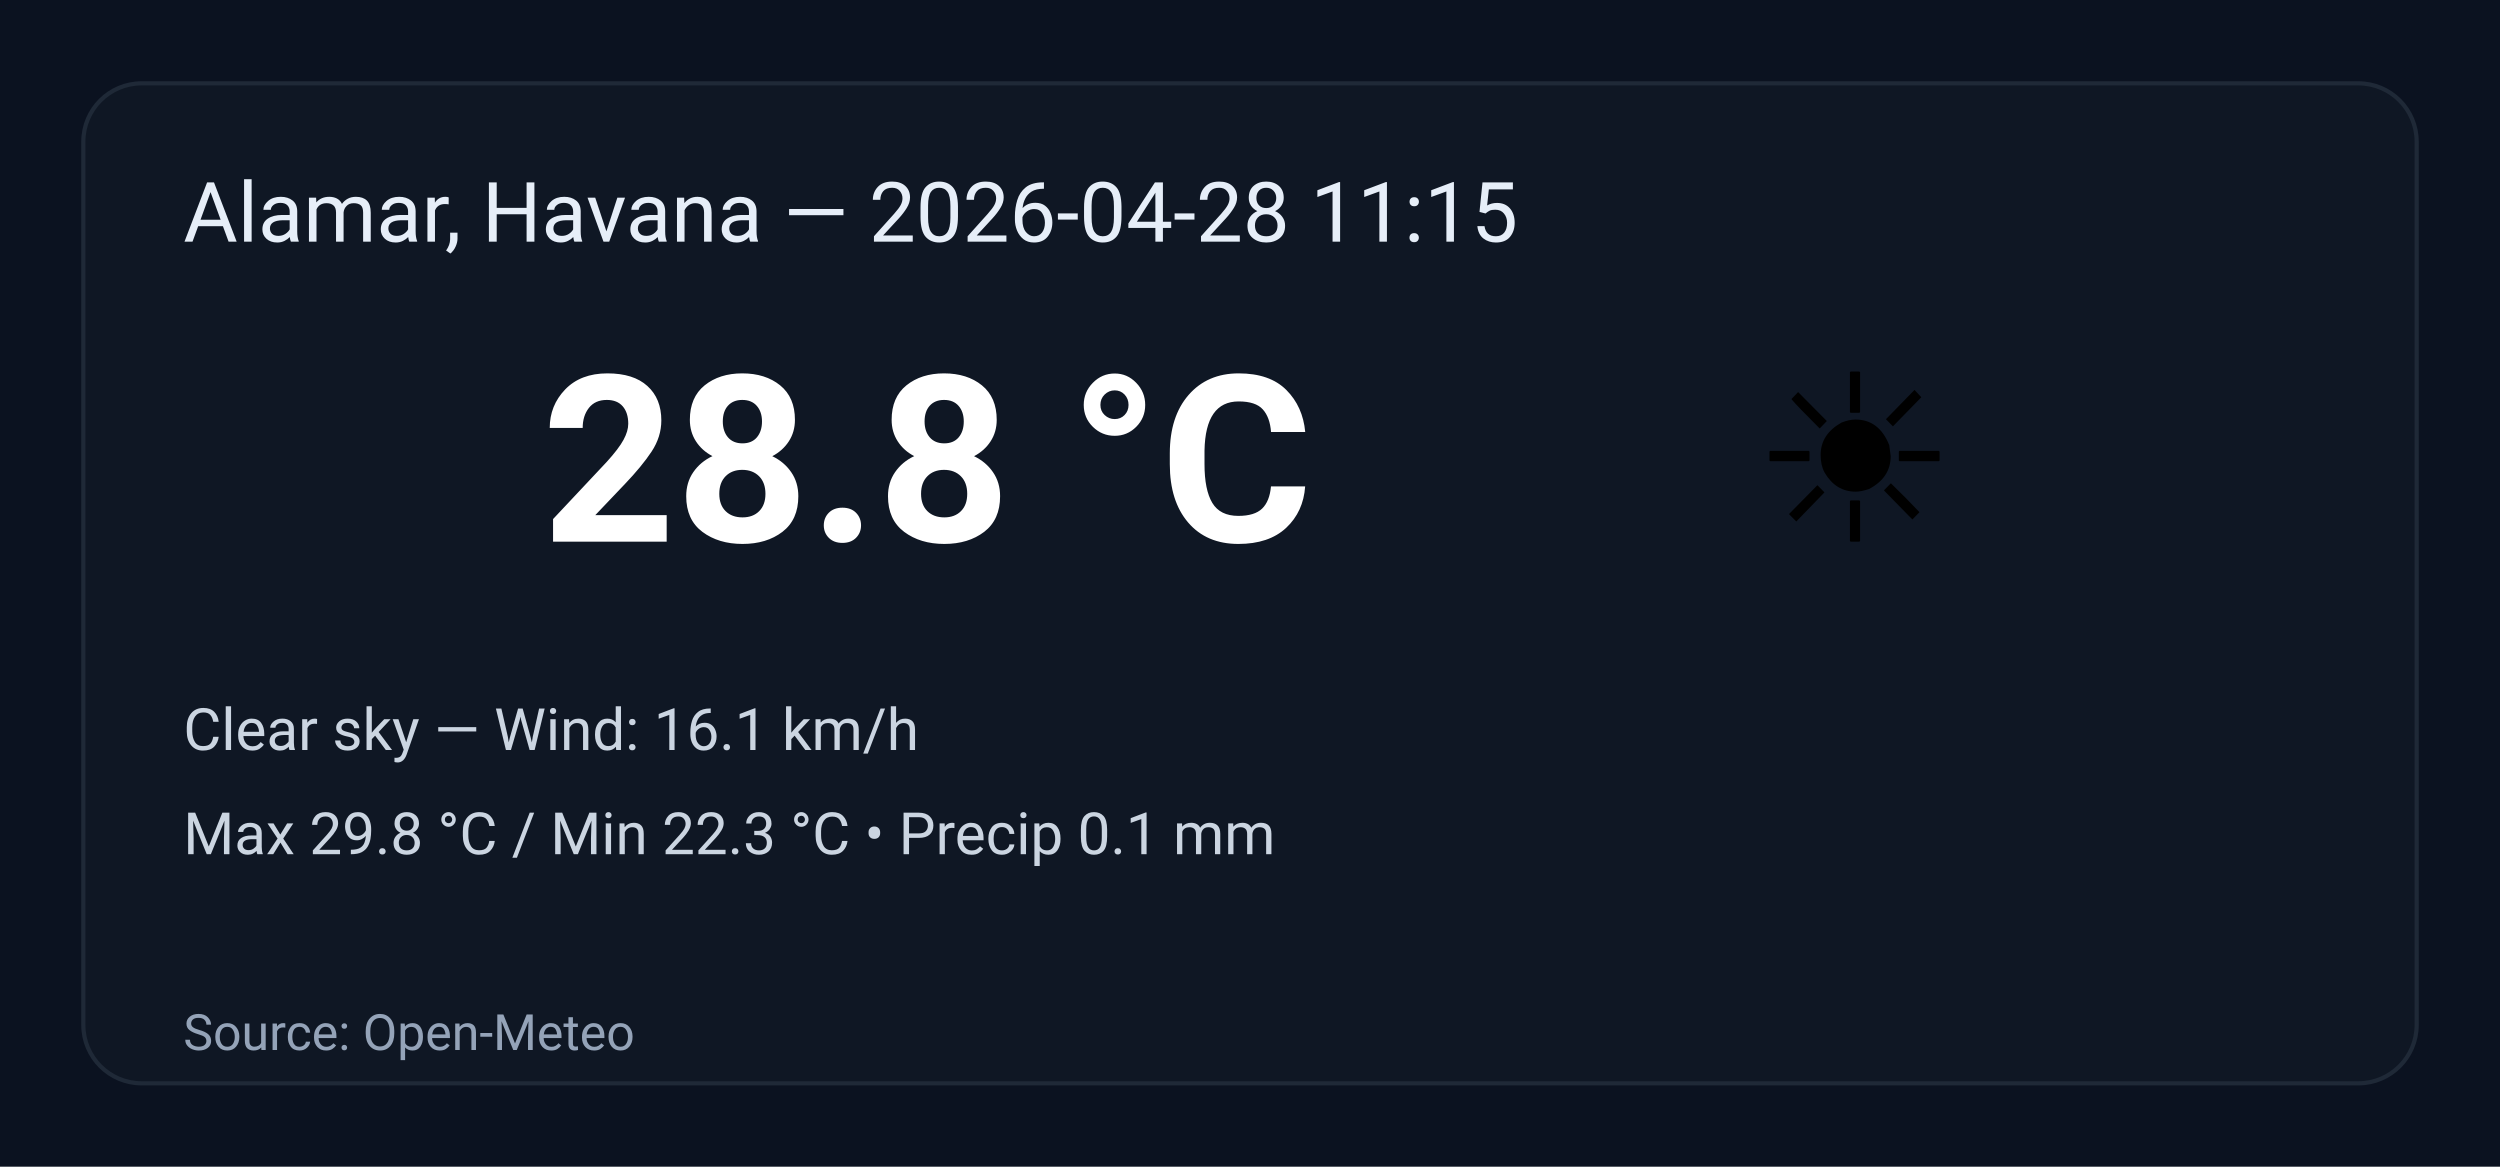
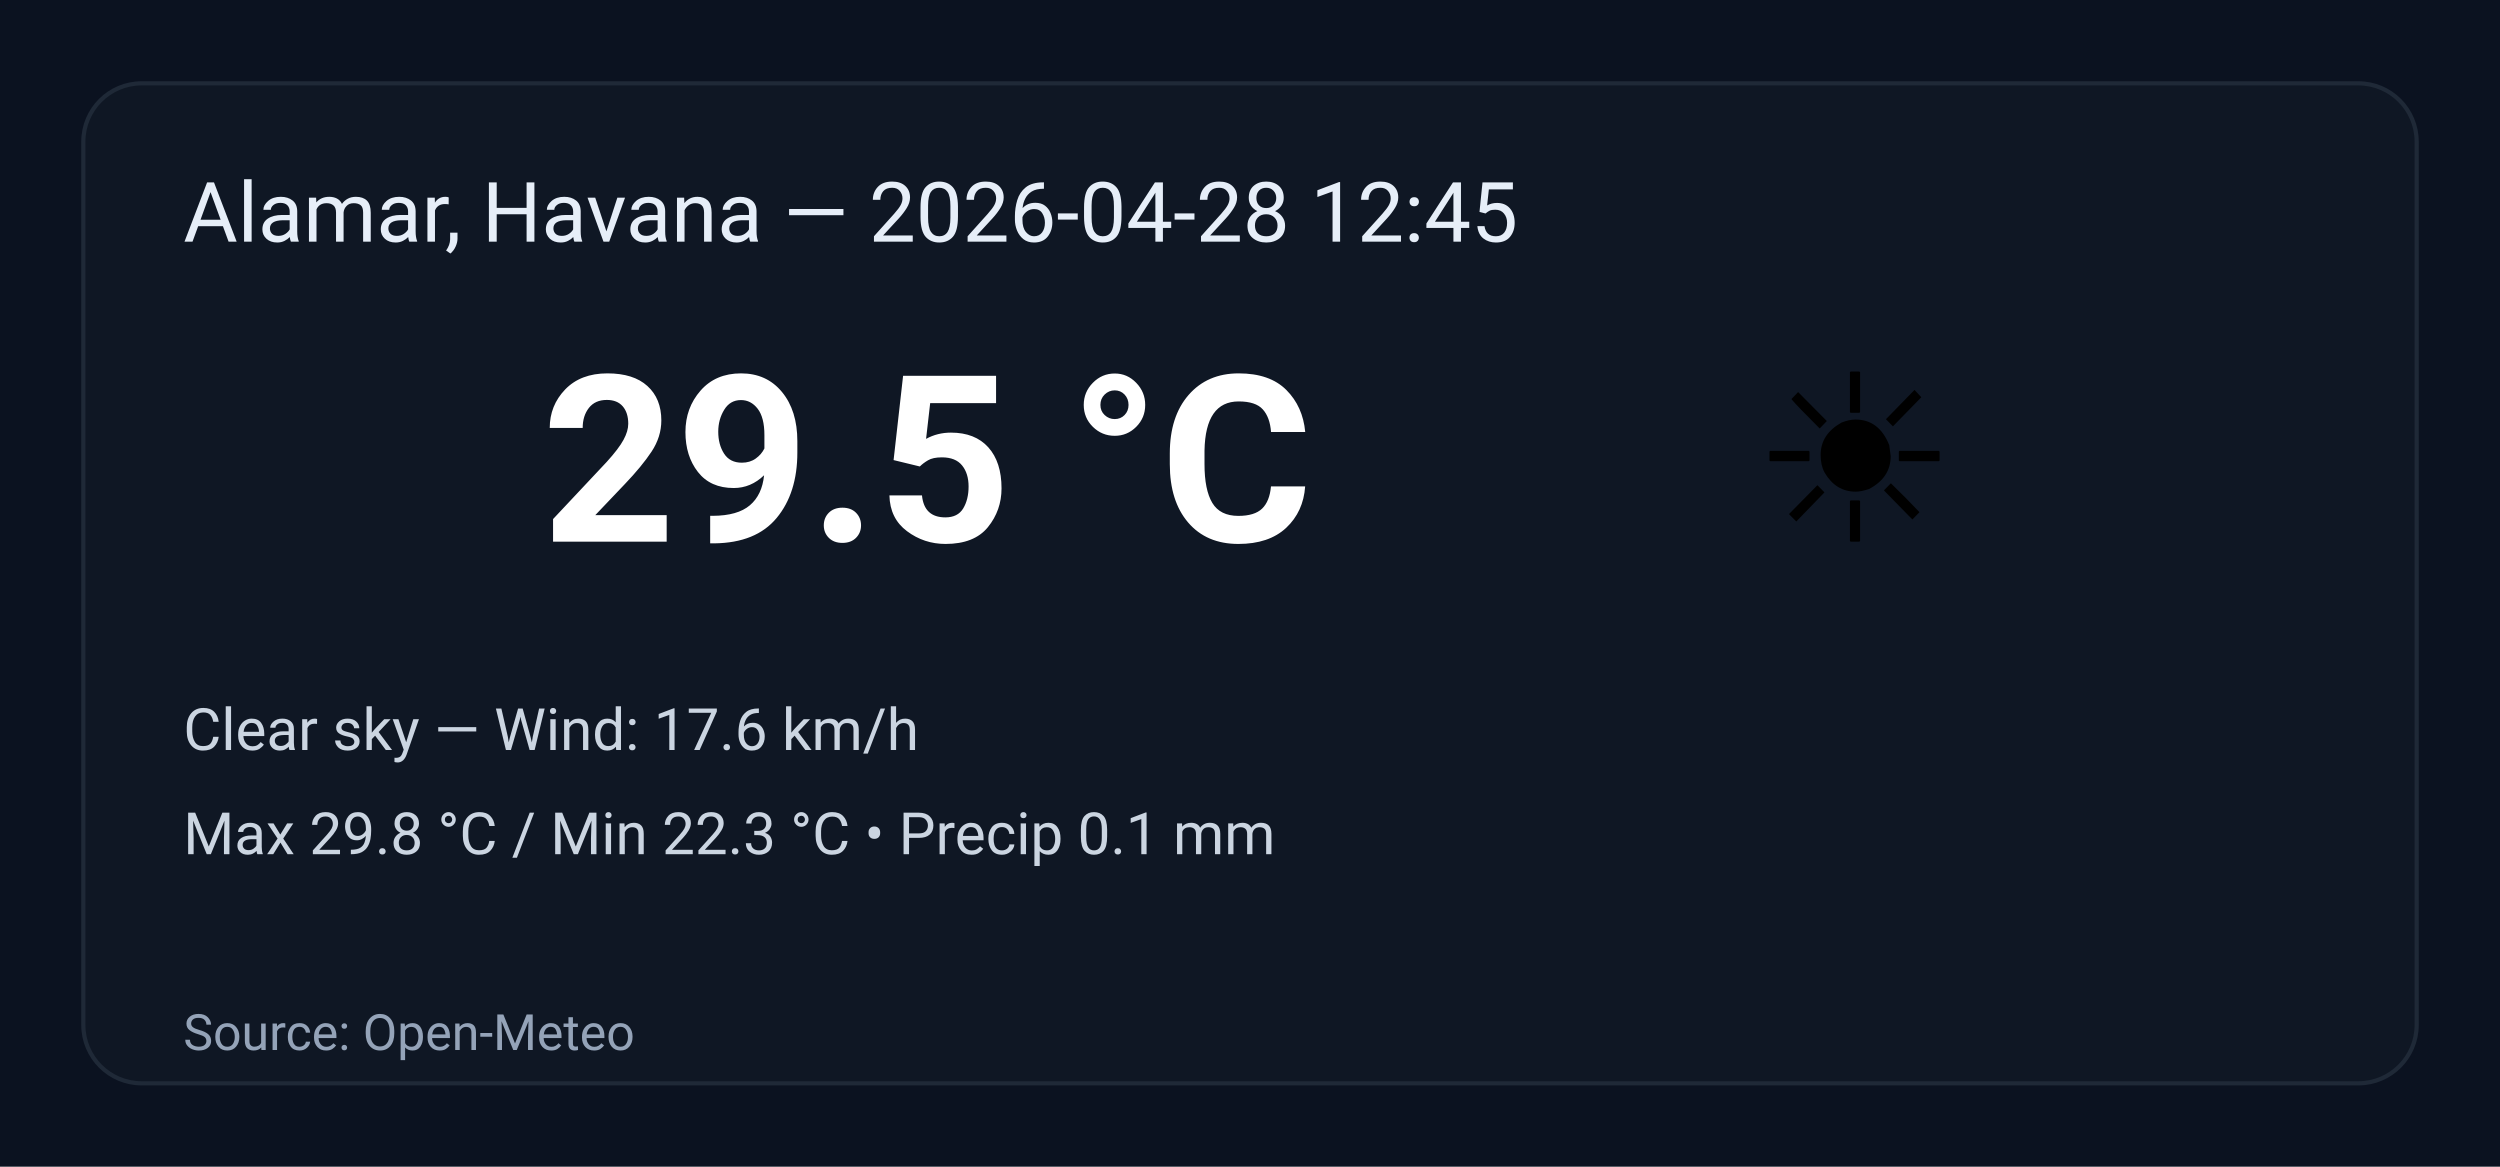
<svg xmlns="http://www.w3.org/2000/svg" width="600" height="280" viewBox="0 0 600 280" role="img" aria-label="Weather summary">
  <style>
    .bg { fill: #0b1220; }
    .card { fill: #0f1724; stroke: #1f2937; stroke-width:1; rx:14; }
    .title { font: 20px 'Segoe UI', Roboto, Arial; fill: #e6eef8; }
    .temp { font: 56px 'Segoe UI', Roboto, Arial; fill: #ffffff; font-weight:700; }
    .emoji { font-size:56px; }
    .meta { font: 14px 'Segoe UI', Roboto, Arial; fill: #cbd5e1; }
    .foot { font: 12px 'Segoe UI', Roboto, Arial; fill: #94a3b8; }
  </style>
  <rect class="bg" width="100%" height="100%" rx="0" />
  <g transform="translate(20,20)">
    <rect class="card" x="0" y="0" width="560" height="240" rx="12" />
-     <text class="title" x="24" y="38">Alamar, Havana — 2026-04-28 11:15</text>
+     <text class="title" x="24" y="38">Alamar, Havana — 2026-04-28 12:45</text>
    <text class="emoji" x="400" y="110">☀️</text>
-     <text class="temp" x="110" y="110">28.8 °C</text>
-     <text class="meta" x="24" y="160">Clear sky — Wind: 16.1 km/h</text>
+     <text class="temp" x="110" y="110">29.5 °C</text>
+     <text class="meta" x="24" y="160">Clear sky — Wind: 17.6 km/h</text>
    <text class="meta" x="24" y="185">Max 29.8 °C / Min 22.3 °C  •  Precip 0.1 mm</text>
    <text class="foot" x="24" y="232">Source: Open-Meteo</text>
  </g>
</svg>
